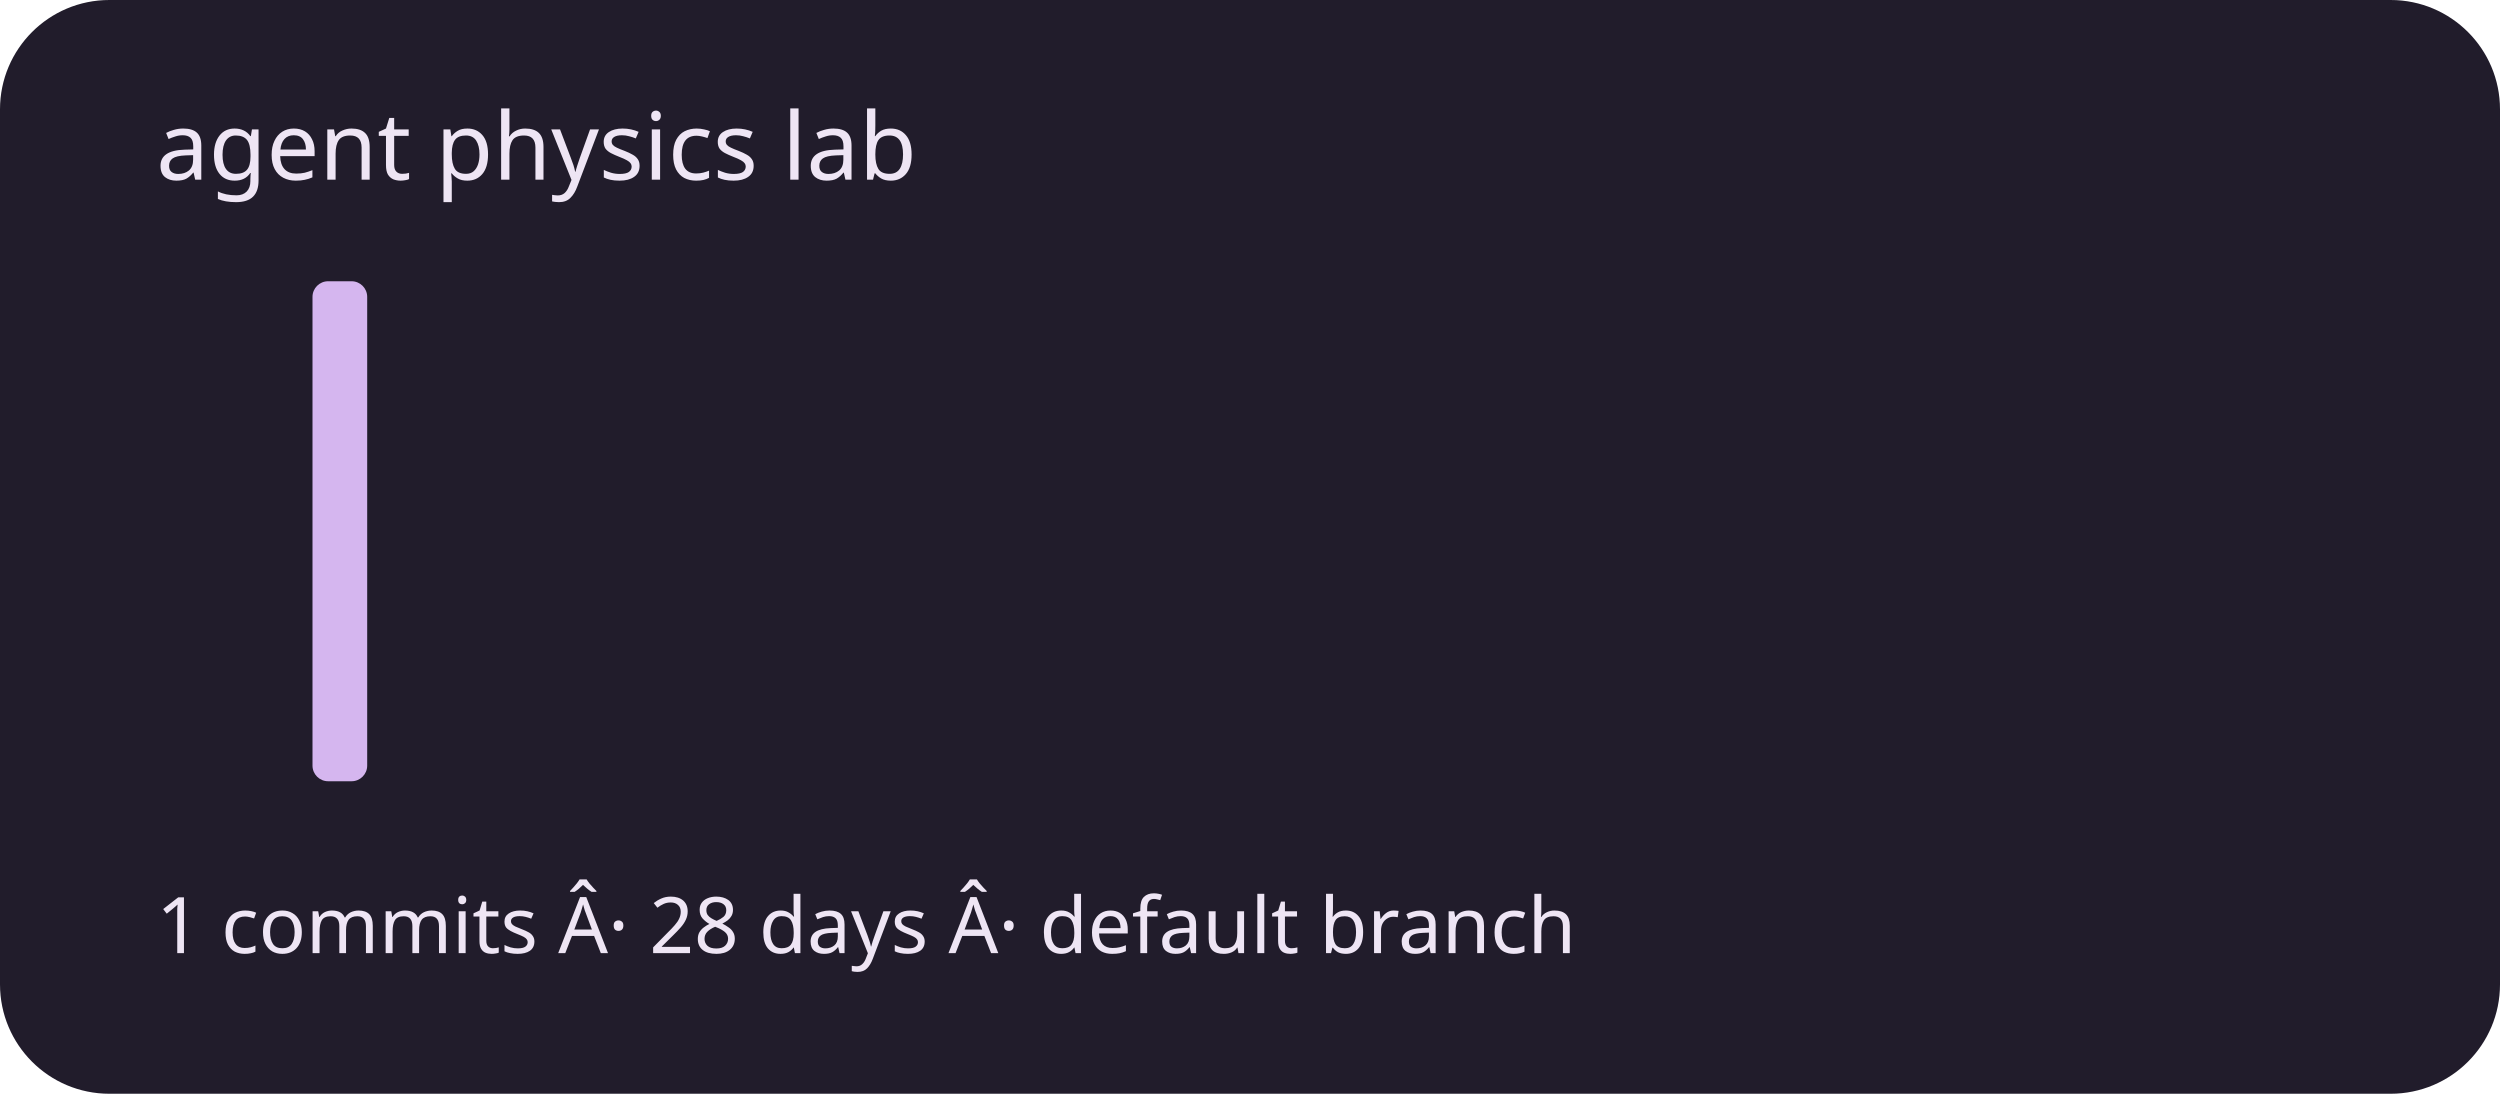
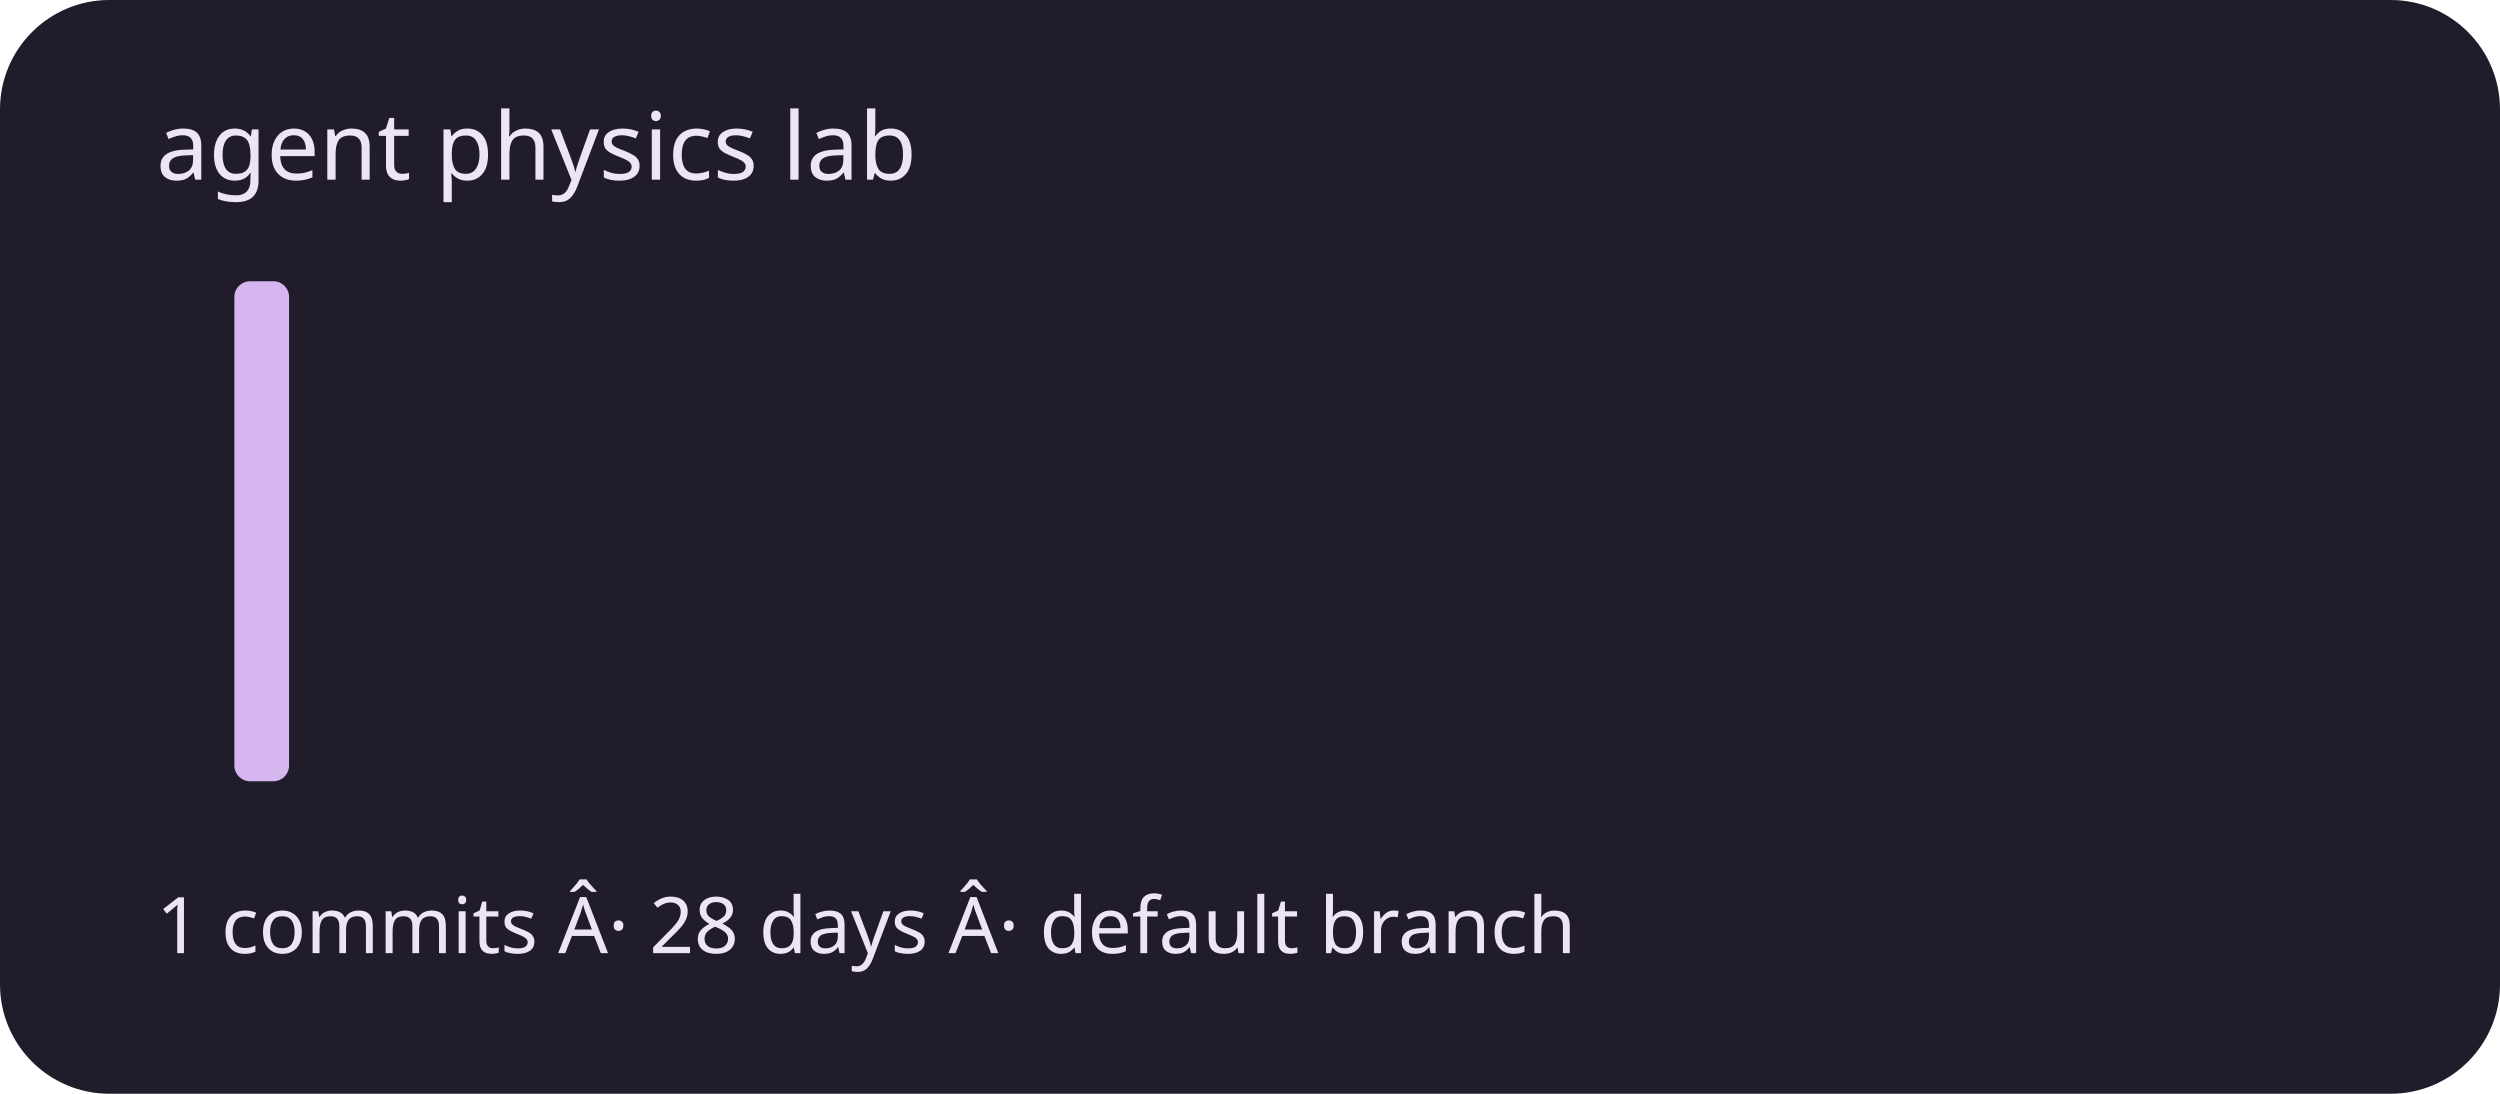
<svg xmlns="http://www.w3.org/2000/svg" viewBox="0 0 320 140" role="img" aria-labelledby="title description">
  <rect width="320" height="140" rx="14" fill="#211c2b" />
  <g fill="#d5b6ef">
    <rect x="20" y="100" width="7" height="0" rx="2" />
-     <rect x="30" y="100" width="7" height="0" rx="2" />
-     <rect x="40" y="36" width="7" height="64" rx="2" />
+     <rect x="30" y="36" width="7" height="64" rx="2" />
+     <rect x="40" y="100" width="7" height="0" rx="2" />
    <rect x="50" y="100" width="7" height="0" rx="2" />
    <rect x="60" y="100" width="7" height="0" rx="2" />
    <rect x="70" y="100" width="7" height="0" rx="2" />
    <rect x="80" y="100" width="7" height="0" rx="2" />
    <rect x="90" y="100" width="7" height="0" rx="2" />
    <rect x="100" y="100" width="7" height="0" rx="2" />
    <rect x="110" y="100" width="7" height="0" rx="2" />
    <rect x="120" y="100" width="7" height="0" rx="2" />
    <rect x="130" y="100" width="7" height="0" rx="2" />
    <rect x="140" y="100" width="7" height="0" rx="2" />
    <rect x="150" y="100" width="7" height="0" rx="2" />
    <rect x="160" y="100" width="7" height="0" rx="2" />
    <rect x="170" y="100" width="7" height="0" rx="2" />
    <rect x="180" y="100" width="7" height="0" rx="2" />
    <rect x="190" y="100" width="7" height="0" rx="2" />
    <rect x="200" y="100" width="7" height="0" rx="2" />
    <rect x="210" y="100" width="7" height="0" rx="2" />
    <rect x="220" y="100" width="7" height="0" rx="2" />
    <rect x="230" y="100" width="7" height="0" rx="2" />
    <rect x="240" y="100" width="7" height="0" rx="2" />
    <rect x="250" y="100" width="7" height="0" rx="2" />
    <rect x="260" y="100" width="7" height="0" rx="2" />
    <rect x="270" y="100" width="7" height="0" rx="2" />
    <rect x="280" y="100" width="7" height="0" rx="2" />
    <rect x="290" y="100" width="7" height="0" rx="2" />
  </g>
  <g font-family="system-ui,sans-serif" fill="#eee5f4">
    <text x="20" y="23" font-size="12">agent physics lab</text>
    <text x="20" y="122" font-size="10">1 commits Â· 28 days Â· default branch</text>
  </g>
</svg>
